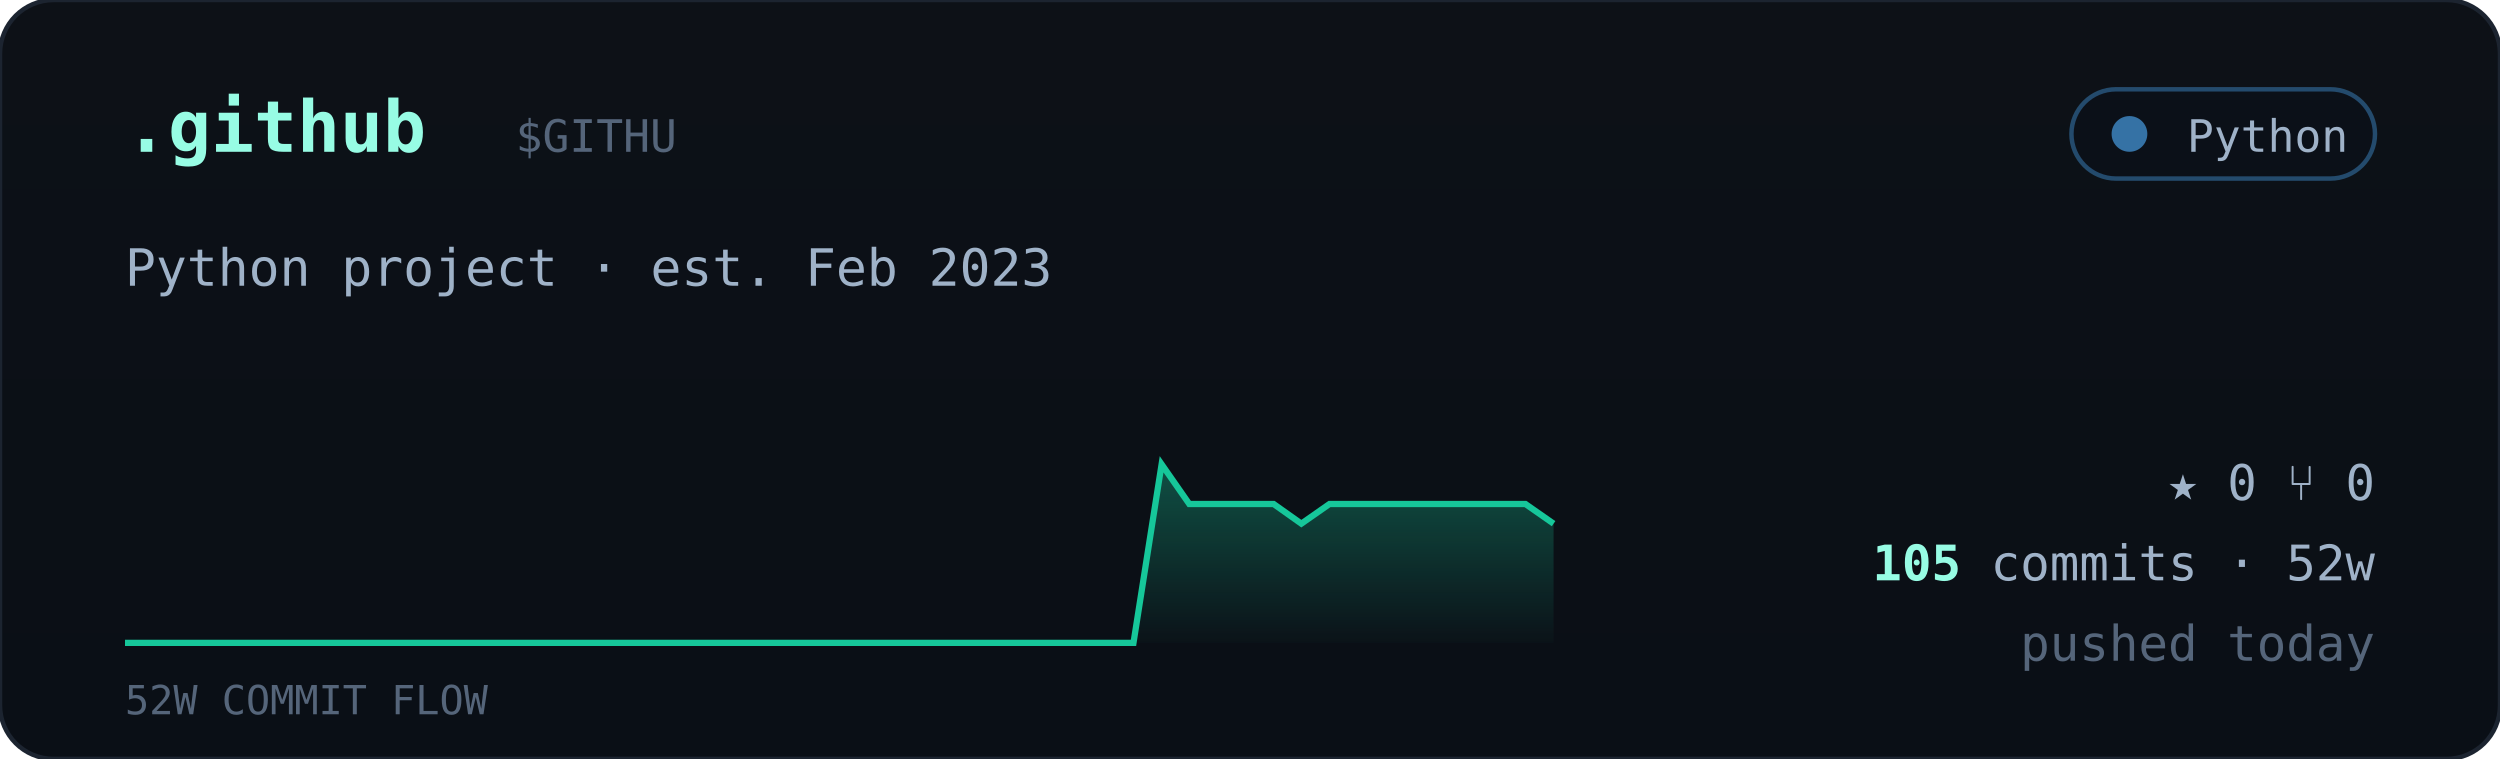
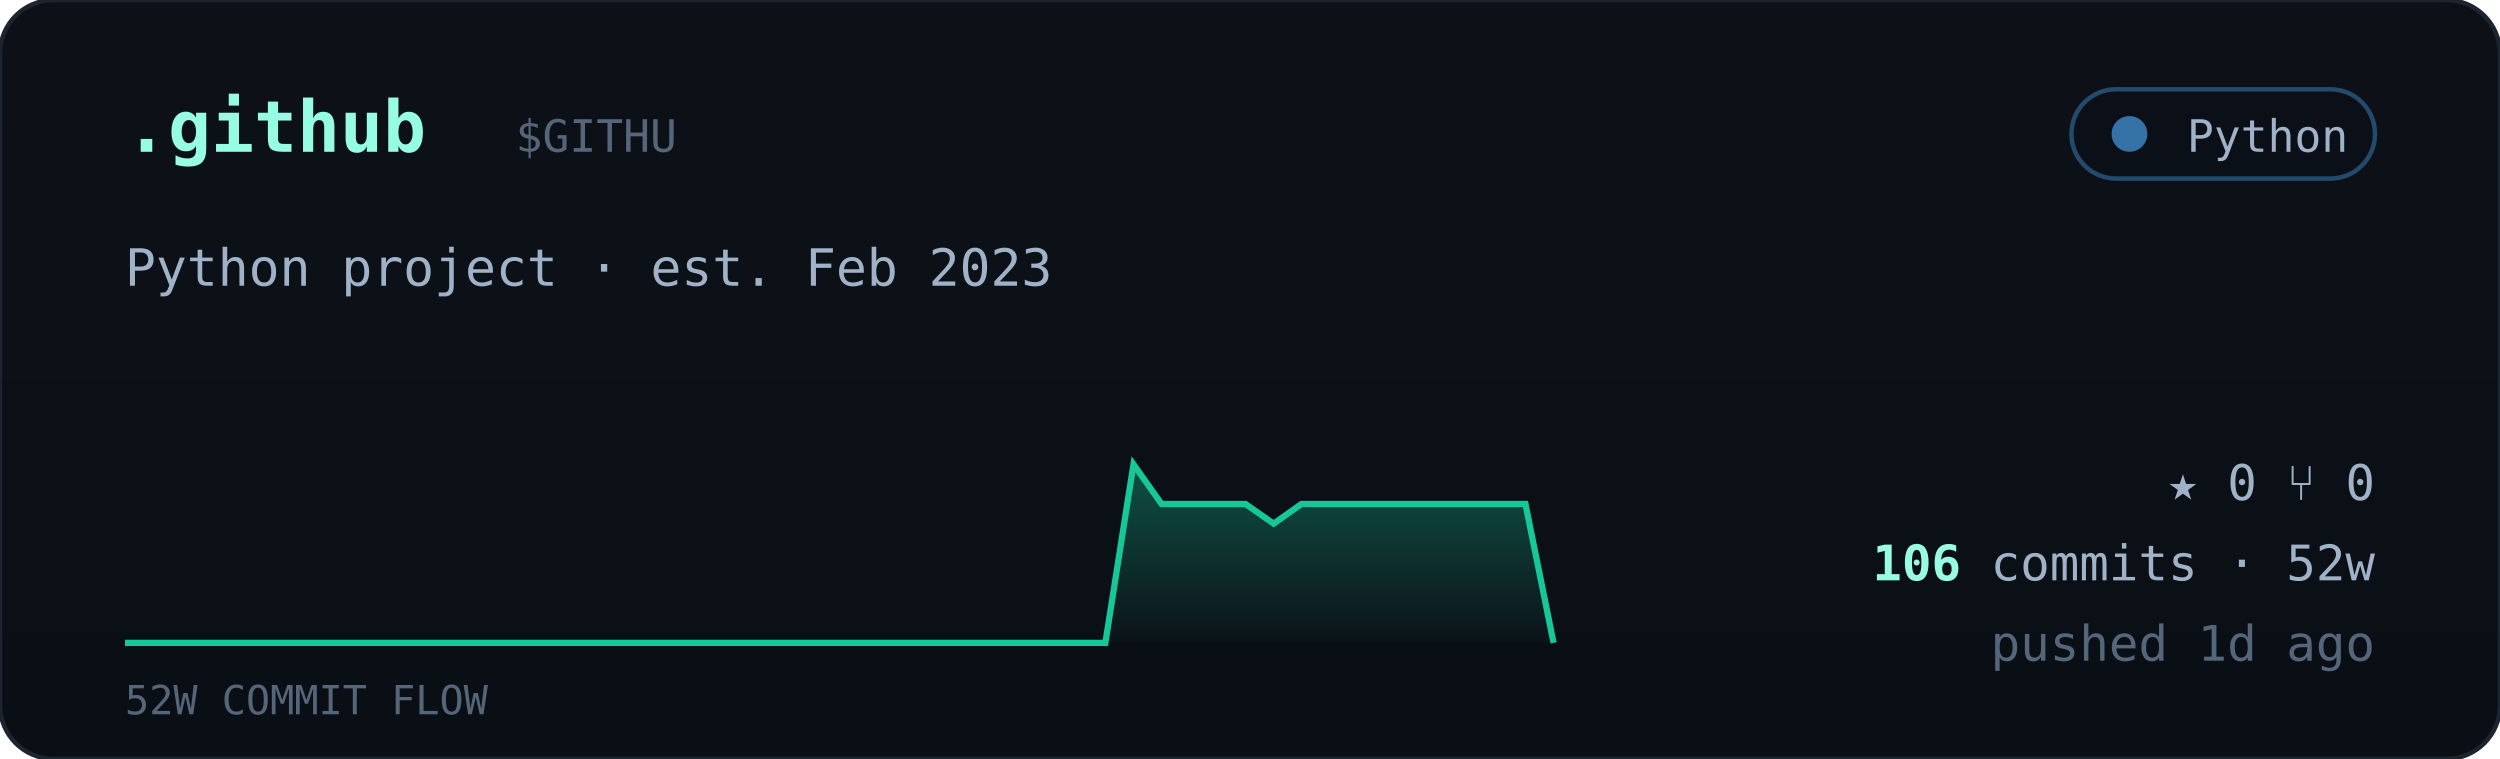
<svg xmlns="http://www.w3.org/2000/svg" viewBox="0 0 560 170" width="560" font-family="ui-monospace,'JetBrains Mono','SF Mono',Menlo,Consolas,monospace">
  <defs>
    <linearGradient id="cardbg" x1="0" y1="0" x2="0" y2="1">
      <stop offset="0" stop-color="#0d1117" />
      <stop offset="1" stop-color="#0a0f16" />
    </linearGradient>
    <linearGradient id="sparkfill" x1="0" y1="0" x2="0" y2="1">
      <stop offset="0" stop-color="#16c79a" stop-opacity="0.35" />
      <stop offset="1" stop-color="#16c79a" stop-opacity="0.02" />
    </linearGradient>
  </defs>
  <rect width="560" height="170" rx="12" fill="url(#cardbg)" stroke="#1c2430" />
  <text x="28" y="34" font-size="16" font-weight="700" fill="#97fce4">.github</text>
  <text x="115.5" y="34" font-size="10" fill="#55657a">$GITHU</text>
  <g>
    <rect x="464" y="20" width="68" height="20" rx="10" fill="#0b1018" stroke="#3572A5" stroke-opacity="0.6" />
    <circle cx="477" cy="30" r="4" fill="#3572A5" />
    <text x="526" y="34" text-anchor="end" font-size="10" fill="#9fb2c8">Python</text>
  </g>
  <text x="28" y="64" font-size="11.5" fill="#9fb2c8">Python project · est. Feb 2023</text>
-   <polygon points="28,144 28.0,144.0 34.3,144.0 40.5,144.0 46.8,144.0 53.1,144.0 59.4,144.0 65.6,144.0 71.9,144.0 78.2,144.0 84.5,144.0 90.7,144.0 97.0,144.0 103.3,144.0 109.6,144.0 115.8,144.0 122.1,144.0 128.4,144.0 134.7,144.0 140.9,144.0 147.2,144.0 153.5,144.0 159.8,144.0 166.0,144.0 172.3,144.0 178.6,144.0 184.9,144.0 191.1,144.0 197.4,144.0 203.7,144.0 210.0,144.0 216.2,144.0 222.5,144.0 228.8,144.0 235.1,144.0 241.3,144.0 247.6,144.0 253.9,144.0 260.2,104.0 266.4,112.9 272.7,112.9 279.0,112.9 285.3,112.9 291.5,117.3 297.8,112.9 304.1,112.9 310.4,112.9 316.6,112.9 322.9,112.9 329.2,112.9 335.5,112.9 341.7,112.9 348.0,117.3 348,144" fill="url(#sparkfill)" />
-   <polyline points="28.0,144.0 34.3,144.0 40.5,144.0 46.8,144.0 53.1,144.0 59.4,144.0 65.6,144.0 71.9,144.0 78.2,144.0 84.5,144.0 90.7,144.0 97.0,144.0 103.3,144.0 109.6,144.0 115.8,144.0 122.1,144.0 128.4,144.0 134.7,144.0 140.9,144.0 147.2,144.0 153.5,144.0 159.8,144.0 166.0,144.0 172.3,144.0 178.6,144.0 184.9,144.0 191.1,144.0 197.4,144.0 203.7,144.0 210.0,144.0 216.2,144.0 222.5,144.0 228.8,144.0 235.1,144.0 241.3,144.0 247.6,144.0 253.9,144.0 260.2,104.0 266.4,112.9 272.7,112.9 279.0,112.9 285.3,112.9 291.5,117.3 297.8,112.9 304.1,112.9 310.4,112.9 316.6,112.9 322.9,112.9 329.2,112.9 335.5,112.9 341.7,112.9 348.0,117.3" fill="none" stroke="#16c79a" stroke-width="1.4" />
+   <polygon points="28,144 28.0,144.0 34.3,144.0 40.5,144.0 46.8,144.0 53.1,144.0 59.4,144.0 65.6,144.0 71.9,144.0 78.2,144.0 84.5,144.0 90.7,144.0 97.0,144.0 103.3,144.0 109.6,144.0 115.8,144.0 122.1,144.0 128.4,144.0 134.7,144.0 140.9,144.0 147.2,144.0 153.5,144.0 159.8,144.0 166.0,144.0 172.3,144.0 178.6,144.0 184.9,144.0 191.1,144.0 197.4,144.0 203.7,144.0 210.0,144.0 216.2,144.0 222.5,144.0 228.8,144.0 235.1,144.0 241.3,144.0 247.6,144.0 253.9,104.0 260.2,112.9 266.4,112.9 272.7,112.9 279.0,112.9 285.3,117.3 291.5,112.9 297.8,112.9 304.1,112.9 310.4,112.9 316.6,112.9 322.9,112.9 329.2,112.9 335.5,112.9 341.7,112.9 348.0,144.0 348,144" fill="url(#sparkfill)" />
+   <polyline points="28.0,144.0 34.3,144.0 40.5,144.0 46.8,144.0 53.1,144.0 59.4,144.0 65.6,144.0 71.9,144.0 78.2,144.0 84.5,144.0 90.7,144.0 97.0,144.0 103.3,144.0 109.6,144.0 115.8,144.0 122.1,144.0 128.4,144.0 134.7,144.0 140.9,144.0 147.2,144.0 153.5,144.0 159.8,144.0 166.0,144.0 172.3,144.0 178.6,144.0 184.9,144.0 191.1,144.0 197.4,144.0 203.7,144.0 210.0,144.0 216.2,144.0 222.5,144.0 228.8,144.0 235.1,144.0 241.3,144.0 247.6,144.0 253.9,104.0 260.2,112.9 266.4,112.9 272.7,112.9 279.0,112.9 285.3,117.3 291.5,112.9 297.8,112.9 304.1,112.9 310.4,112.9 316.6,112.9 322.9,112.9 329.2,112.9 335.5,112.9 341.7,112.9 348.0,144.0" fill="none" stroke="#16c79a" stroke-width="1.4" />
  <text x="28" y="160" font-size="9" fill="#55657a">52W COMMIT FLOW</text>
  <g font-size="11" fill="#9fb2c8">
    <text x="532" y="112" text-anchor="end">★ 0   ⑂ 0</text>
    <text x="532" y="130" text-anchor="end">
-       <tspan fill="#97fce4" font-weight="700">105</tspan> commits · 52w</text>
-     <text x="532" y="148" text-anchor="end" fill="#55657a">pushed today</text>
+       <tspan fill="#97fce4" font-weight="700">106</tspan> commits · 52w</text>
+     <text x="532" y="148" text-anchor="end" fill="#55657a">pushed 1d ago</text>
  </g>
</svg>
